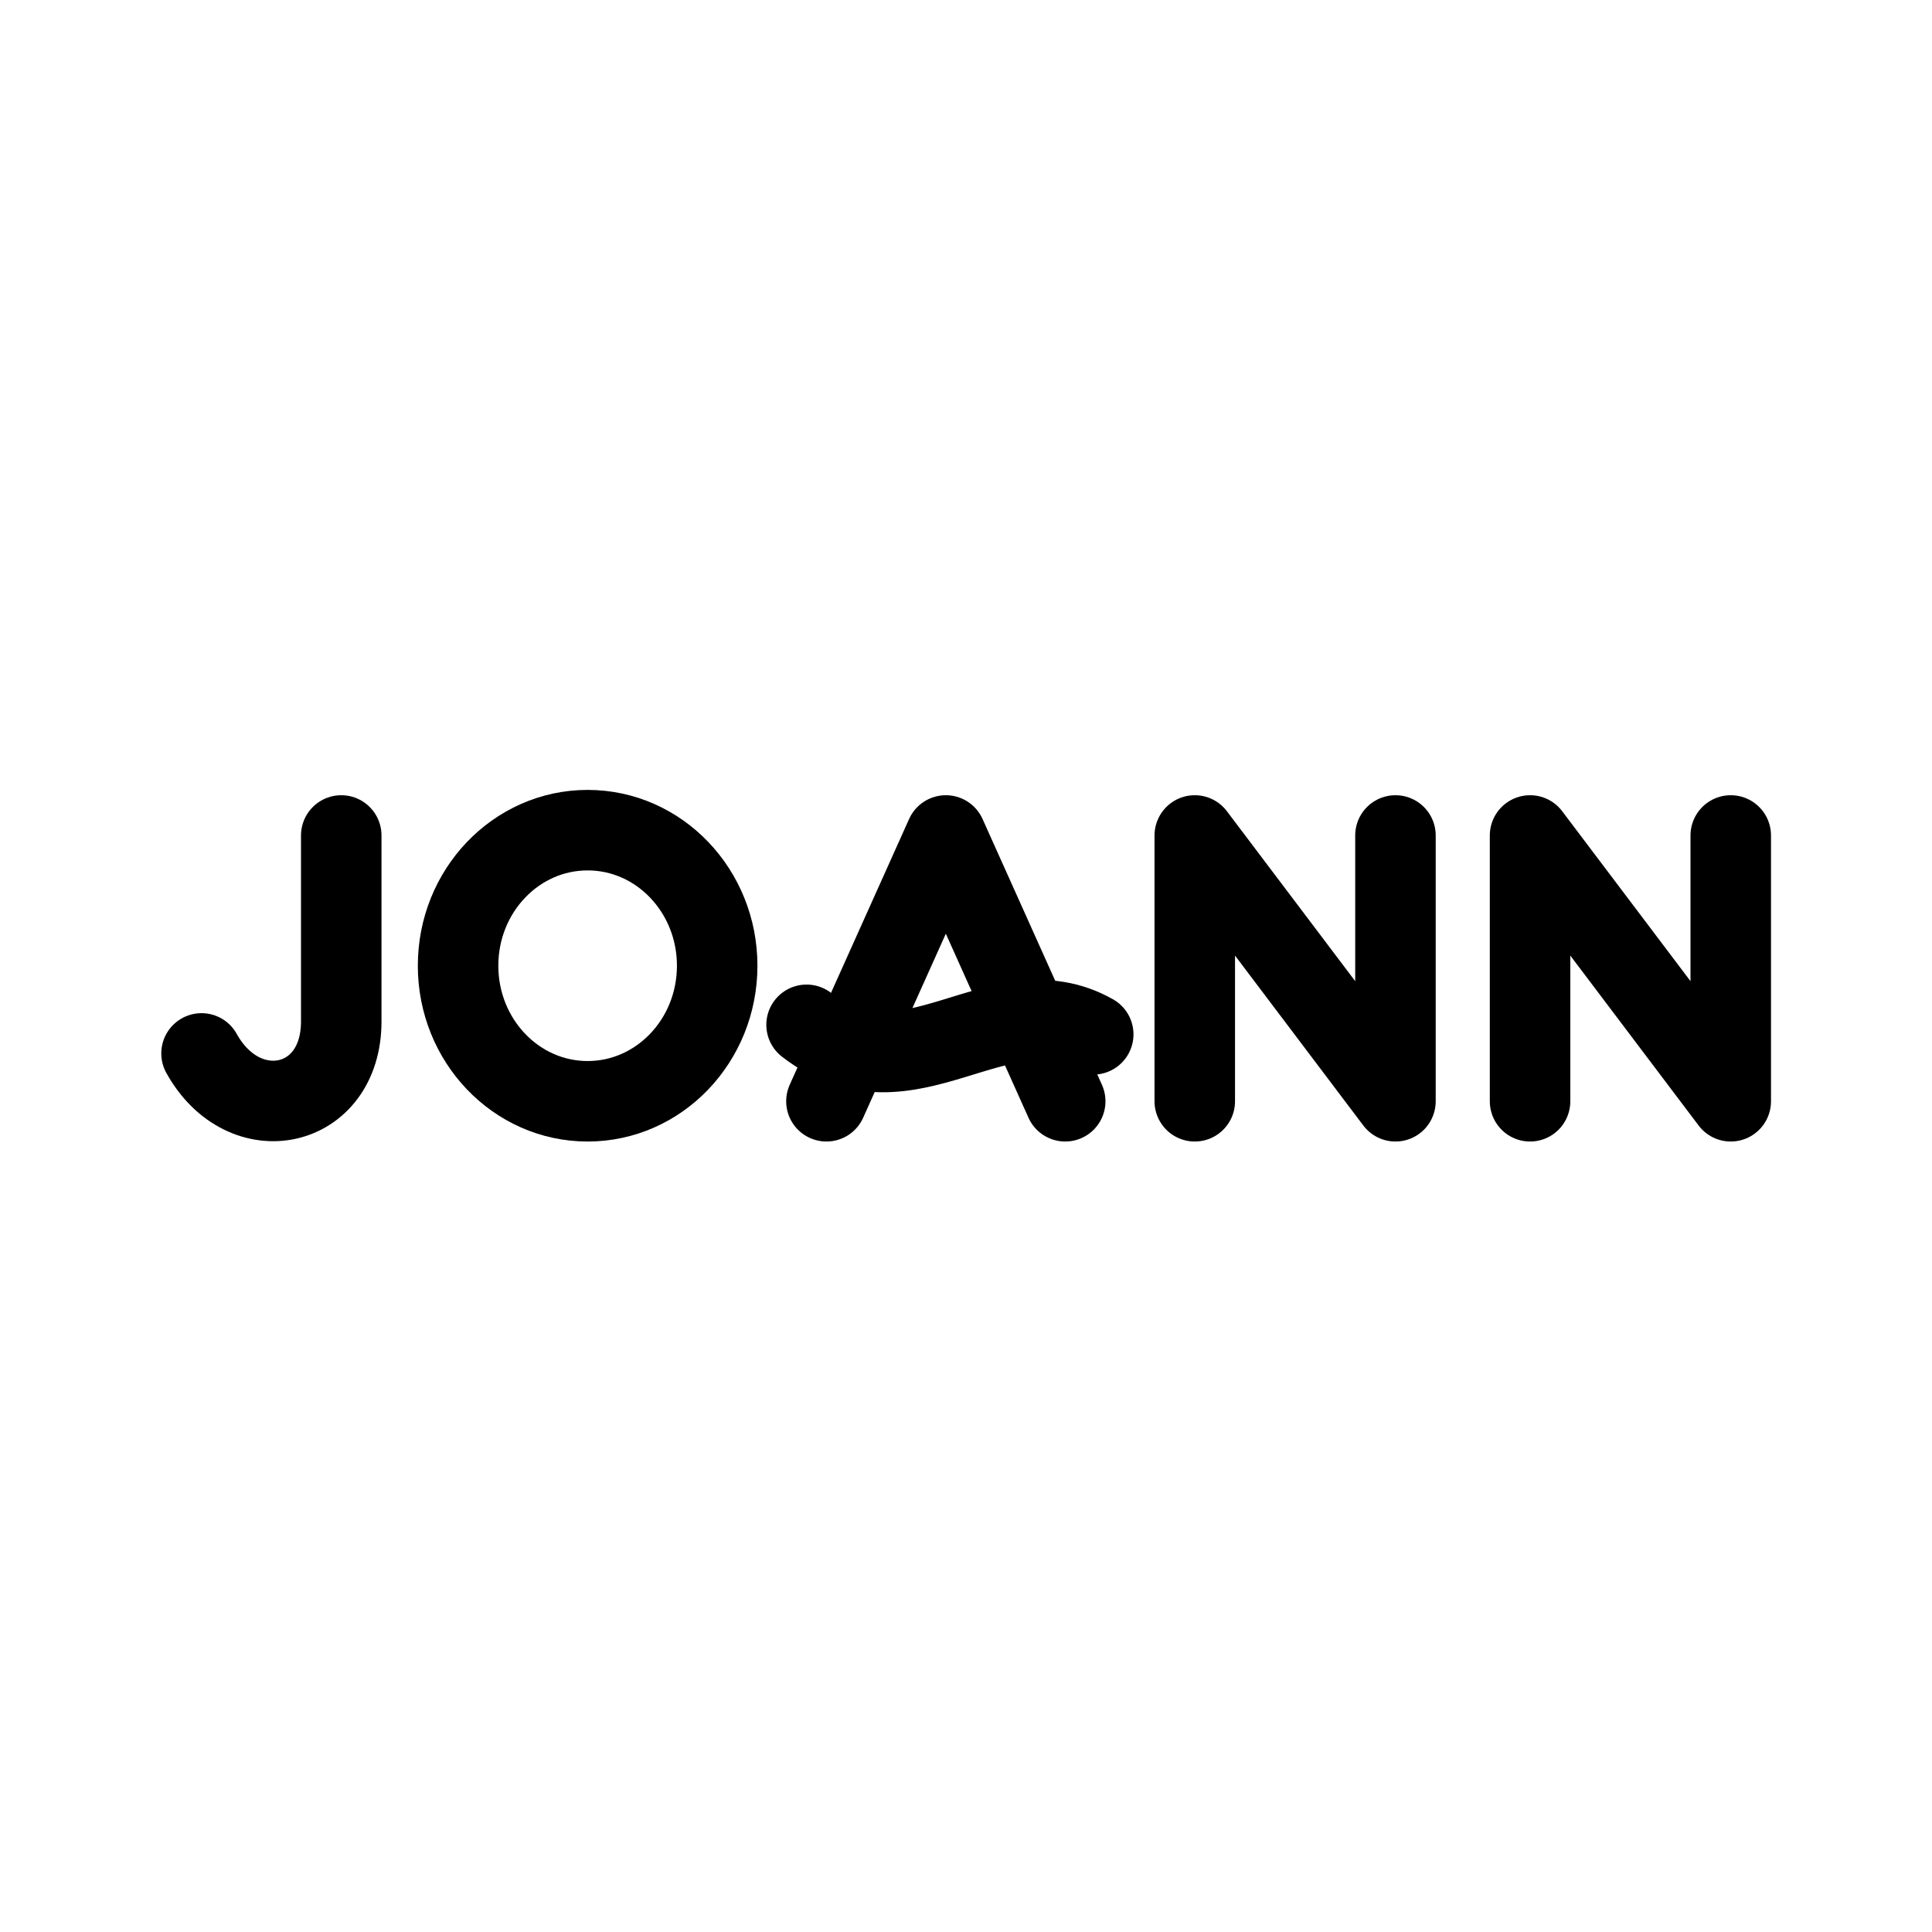
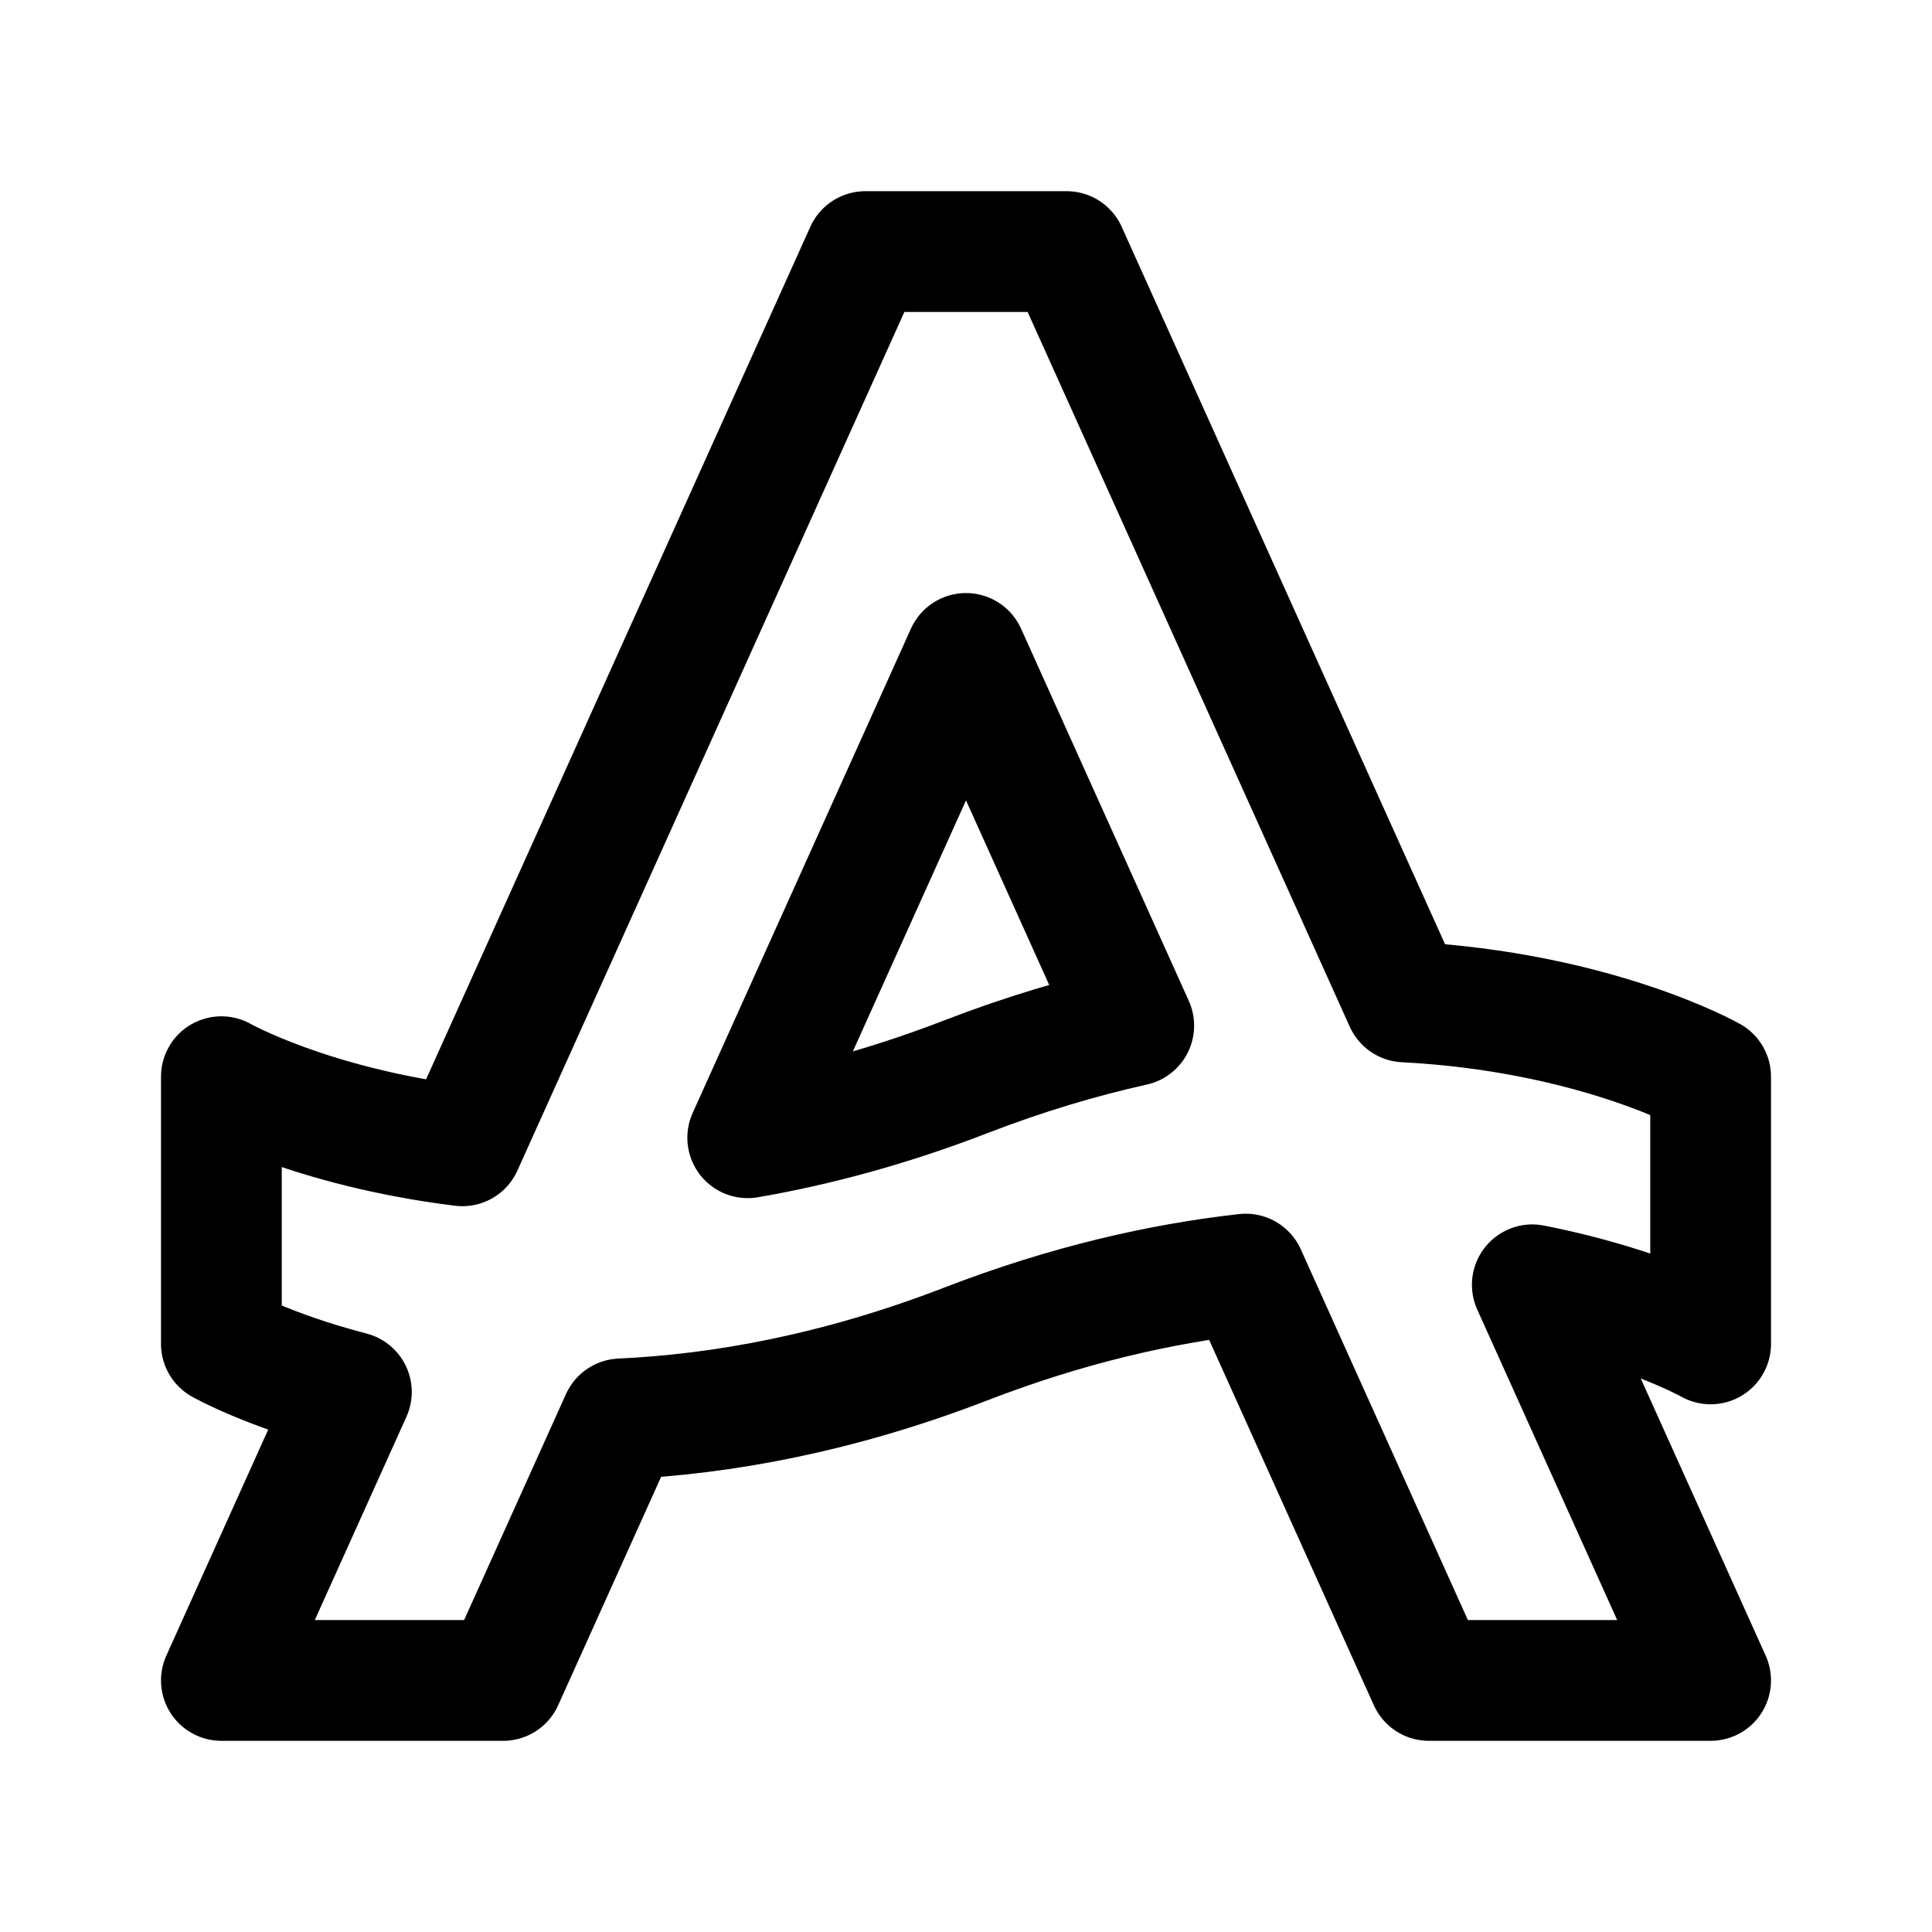
- <svg xmlns="http://www.w3.org/2000/svg" width="192" height="192" fill="none" stroke="#000" stroke-linecap="round" stroke-linejoin="round" stroke-width="8">
-   <path d="M20.028 104.688c4.236 7.64 13.885 5.604 13.885-3.17v-18.49m48.217 26.415 11.865-26.415 11.865 26.415" />
-   <path d="M80.156 101.845c10.09 7.84 19.018-4.408 28.488.948m10.091 6.65V83.028l19.944 26.415V83.028m13.377 26.415V83.028L172 109.443V83.028" />
-   <ellipse cx="58.398" cy="95.972" rx="12.875" ry="13.472" />
+ <svg xmlns="http://www.w3.org/2000/svg" width="192" height="192" fill="none">
+   <path d="M22 107v26.556s4.63 2.623 12.92 4.778L22 167h28l11.715-25.992c9.998-.462 21.556-2.534 34.285-7.452 10.062-3.888 19.393-5.998 27.799-6.939L142 167h28l-17.721-39.318c11.284 2.226 17.721 5.874 17.721 5.874V107s-11.376-6.446-30.391-7.43L106 25H86l-40.053 88.869C30.834 112.006 22 107 22 107Z" stroke="#000" stroke-width="12" stroke-linecap="round" stroke-linejoin="round" />
+   <path d="M96 107c-7.687 2.97-14.946 4.902-21.693 6.069L96 64.937l16.67 36.988c-5.287 1.176-10.856 2.829-16.67 5.075Z" stroke="#000" stroke-width="12" stroke-linecap="round" stroke-linejoin="round" />
</svg>
